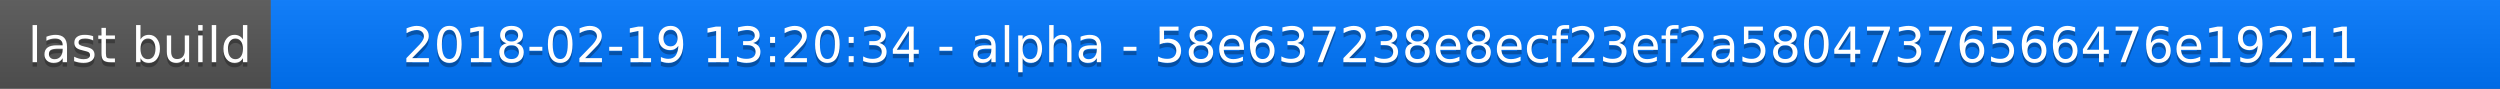
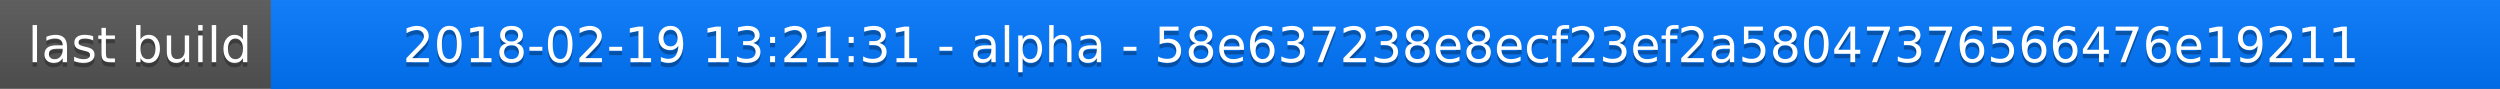
<svg xmlns="http://www.w3.org/2000/svg" width="563" height="20">
  <linearGradient id="a" x2="0" y2="100%">
    <stop offset="0" stop-color="#bbb" stop-opacity=".1" />
    <stop offset="1" stop-opacity=".1" />
  </linearGradient>
  <rect rx="0" width="563" height="20" fill="#555" />
  <rect rx="0" x="61" width="502" height="20" fill="#07f" />
  <path fill="#07f" d="M61 0h4v20h-4z" />
  <rect rx="0" width="563" height="20" fill="url(#a)" />
  <g fill="#fff" text-anchor="middle" font-family="DejaVu Sans,Verdana,Geneva,sans-serif" font-size="11">
    <text x="31.5" y="15" fill="#010101" fill-opacity=".3">last build</text>
    <text x="31.5" y="14">last build</text>
-     <text x="311" y="15" fill="#010101" fill-opacity=".3">2018-02-19 13:20:34 - alpha - 58e637238e8ecf23ef2a58047376566476e19211</text>
-     <text x="311" y="14">2018-02-19 13:20:34 - alpha - 58e637238e8ecf23ef2a58047376566476e19211</text>
+     <text x="311" y="15" fill="#010101" fill-opacity=".3">2018-02-19 13:21:31 - alpha - 58e637238e8ecf23ef2a58047376566476e19211</text>
+     <text x="311" y="14">2018-02-19 13:21:31 - alpha - 58e637238e8ecf23ef2a58047376566476e19211</text>
  </g>
</svg>
